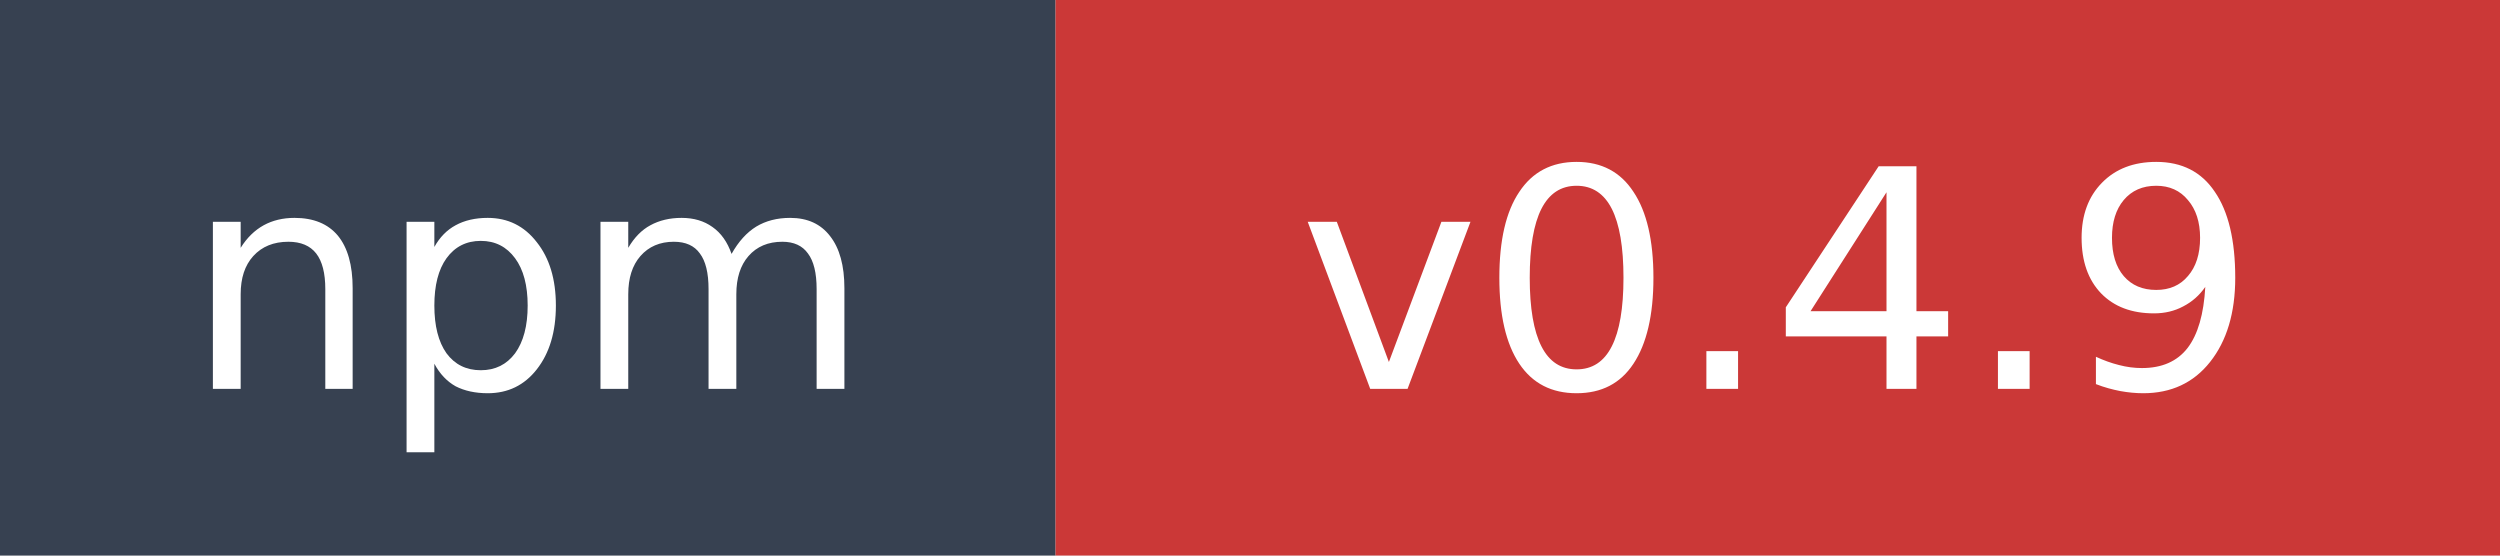
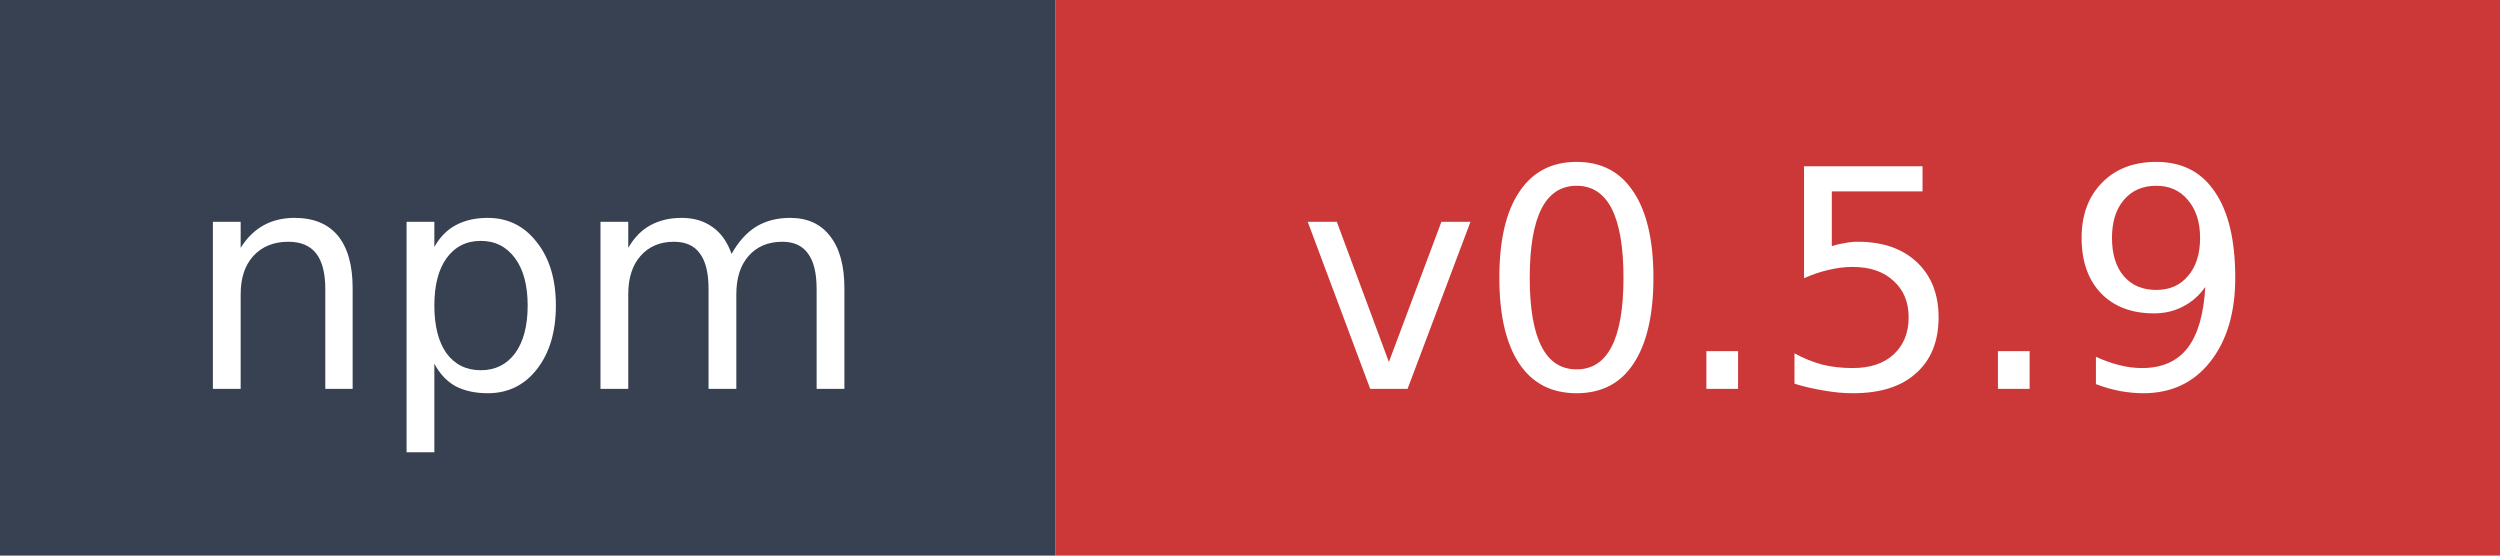
- <svg xmlns="http://www.w3.org/2000/svg" width="90" height="20" role="img" aria-label="npm: v0.4.9">
+ <svg xmlns="http://www.w3.org/2000/svg" width="90" height="20" role="img" aria-label="npm: v0.5.9">
  <rect width="38" height="20" fill="#374151" />
  <rect x="38" width="52" height="20" fill="#cb3837" />
  <text x="19" y="14" fill="#ffffff" font-family="Verdana,Geneva,DejaVu Sans,sans-serif" font-size="11" text-anchor="middle">npm</text>
-   <text x="64" y="14" fill="#ffffff" font-family="Verdana,Geneva,DejaVu Sans,sans-serif" font-size="11" text-anchor="middle">v0.4.9</text>
+   <text x="64" y="14" fill="#ffffff" font-family="Verdana,Geneva,DejaVu Sans,sans-serif" font-size="11" text-anchor="middle">v0.5.9</text>
</svg>
